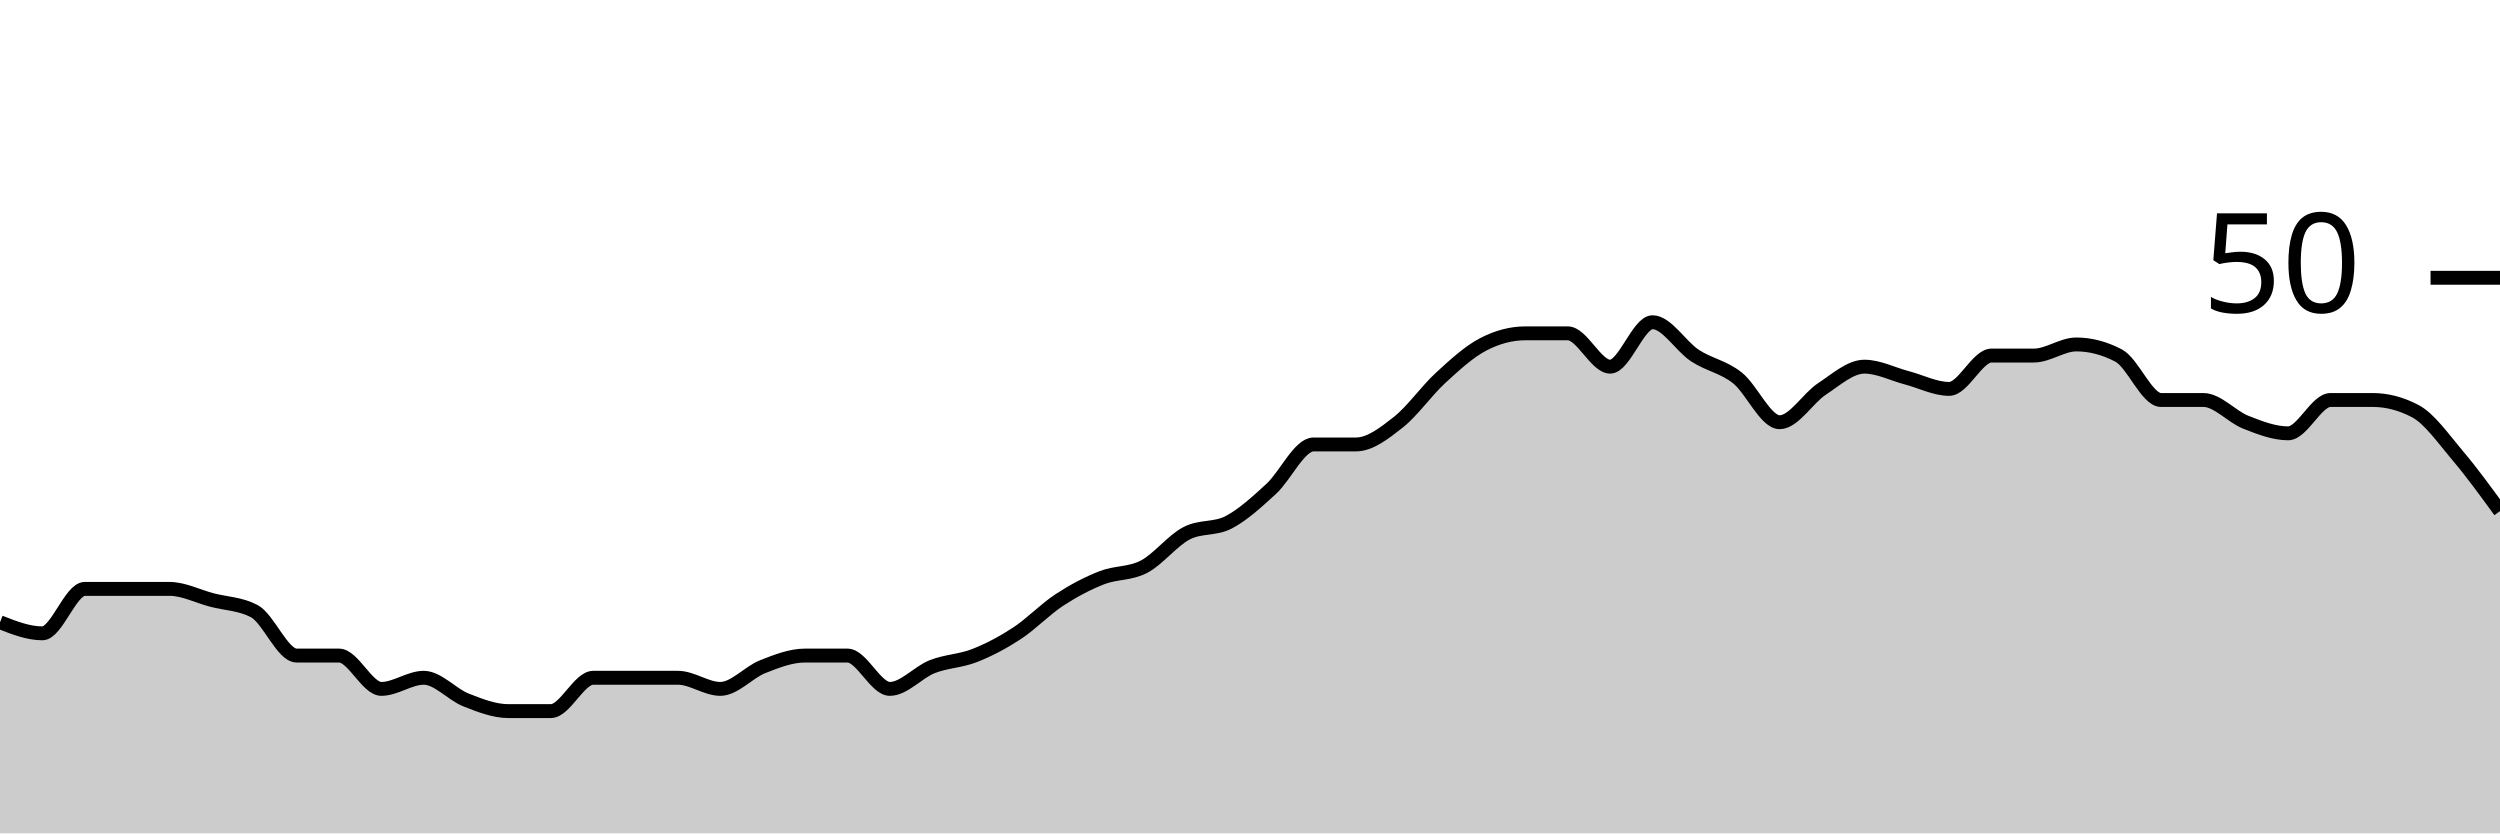
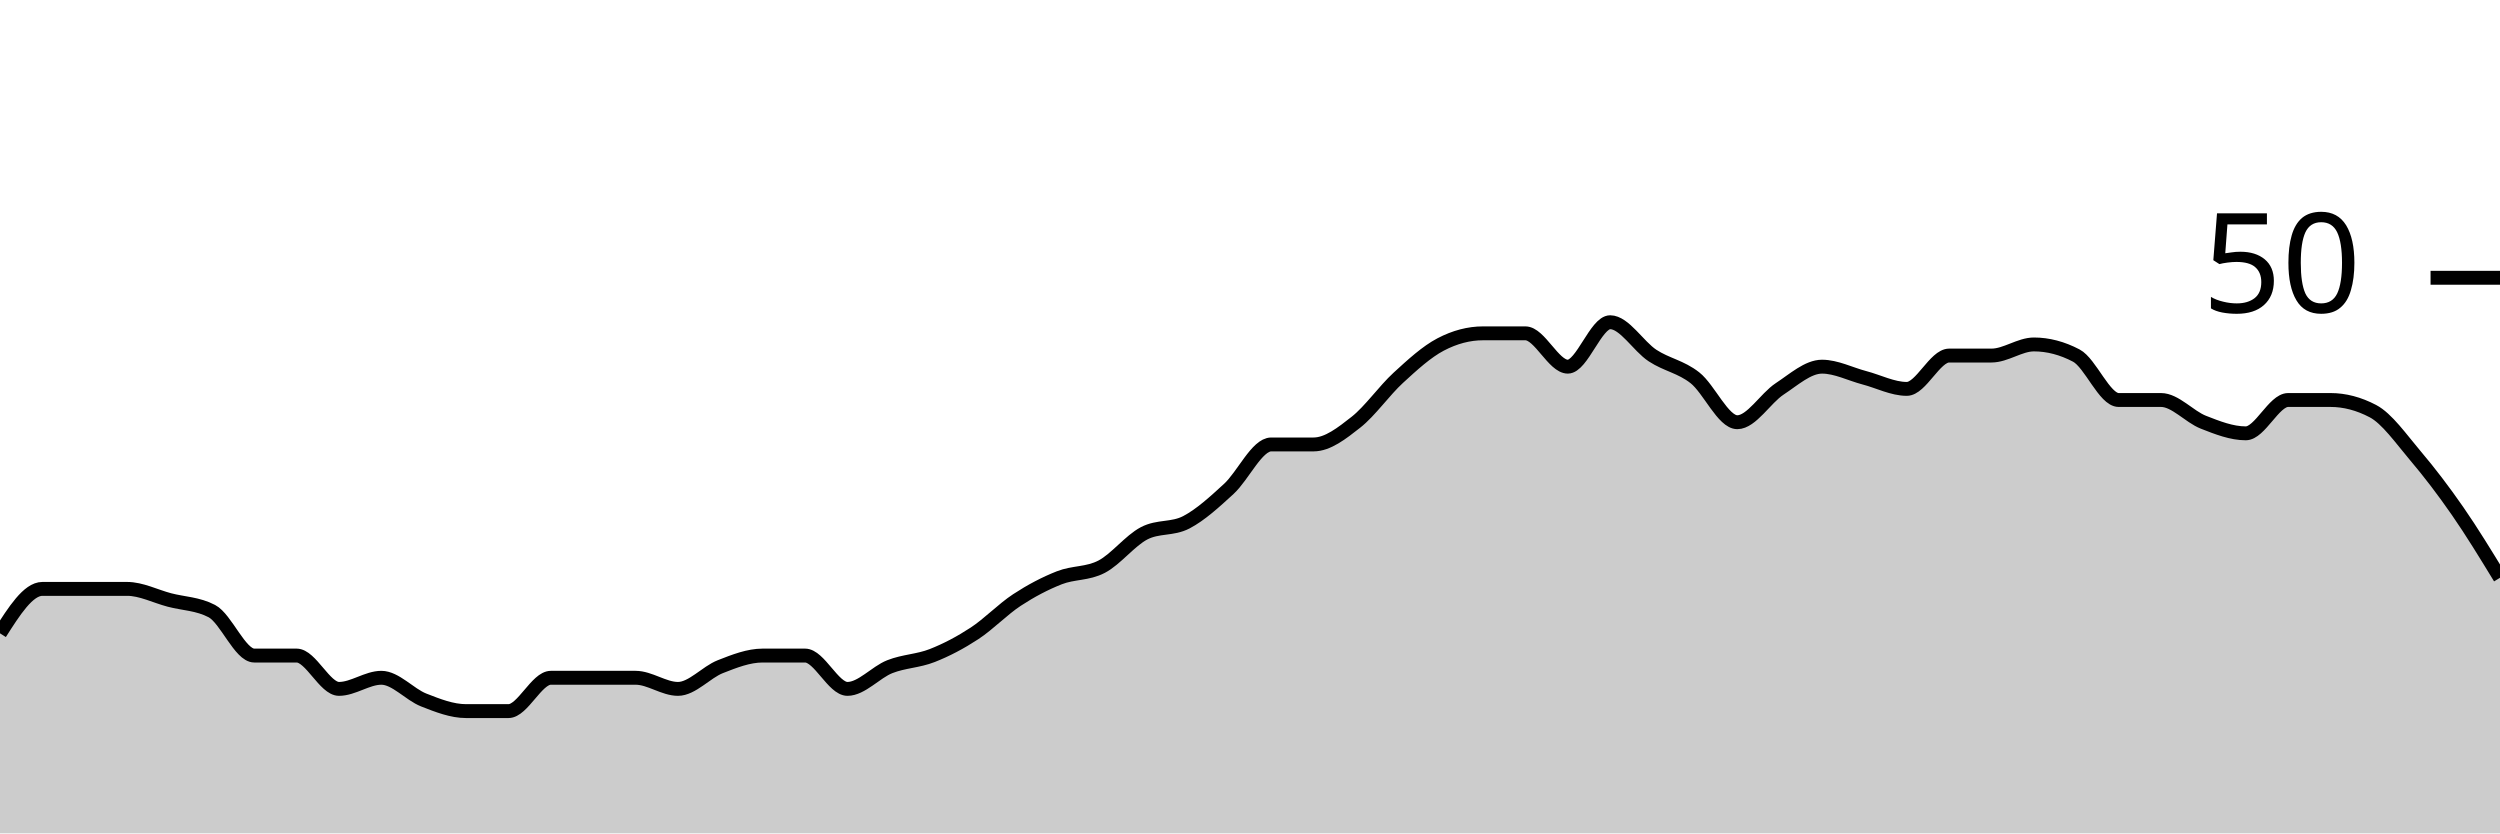
<svg xmlns="http://www.w3.org/2000/svg" viewBox="0 0 180 60">
  <g transform="translate(0,20)">
-     <path class="area" fill="rgba(0, 0, 0, 0.2)" d="M0,24.8C1.017,25.2,2.034,25.6,3.051,25.6C4.068,25.6,5.085,22.4,6.102,22.4C7.119,22.4,8.136,22.4,9.153,22.4C10.169,22.4,11.186,22.4,12.203,22.4C13.22,22.4,14.237,22.933,15.254,23.2C16.271,23.467,17.288,23.467,18.305,24C19.322,24.533,20.339,27.2,21.356,27.2C22.373,27.2,23.39,27.2,24.407,27.2C25.424,27.2,26.441,29.6,27.458,29.6C28.475,29.6,29.492,28.8,30.508,28.8C31.525,28.8,32.542,30,33.559,30.4C34.576,30.8,35.593,31.2,36.61,31.2C37.627,31.2,38.644,31.2,39.661,31.2C40.678,31.2,41.695,28.8,42.712,28.8C43.729,28.8,44.746,28.8,45.763,28.8C46.78,28.8,47.797,28.8,48.814,28.8C49.831,28.8,50.847,29.6,51.864,29.6C52.881,29.6,53.898,28.4,54.915,28C55.932,27.6,56.949,27.2,57.966,27.2C58.983,27.2,60,27.2,61.017,27.2C62.034,27.2,63.051,29.6,64.068,29.6C65.085,29.6,66.102,28.4,67.119,28C68.136,27.6,69.153,27.6,70.169,27.2C71.186,26.8,72.203,26.267,73.22,25.6C74.237,24.933,75.254,23.867,76.271,23.2C77.288,22.533,78.305,22,79.322,21.6C80.339,21.2,81.356,21.333,82.373,20.8C83.39,20.267,84.407,18.933,85.424,18.4C86.441,17.867,87.458,18.133,88.475,17.6C89.492,17.067,90.508,16.133,91.525,15.2C92.542,14.267,93.559,12,94.576,12C95.593,12,96.61,12,97.627,12C98.644,12,99.661,11.2,100.678,10.4C101.695,9.6,102.712,8.133,103.729,7.2C104.746,6.267,105.763,5.333,106.78,4.8C107.797,4.267,108.814,4,109.831,4C110.847,4,111.864,4,112.881,4C113.898,4,114.915,6.4,115.932,6.4C116.949,6.4,117.966,3.2,118.983,3.2C120,3.2,121.017,4.933,122.034,5.6C123.051,6.267,124.068,6.4,125.085,7.2C126.102,8,127.119,10.4,128.136,10.4C129.153,10.4,130.169,8.667,131.186,8C132.203,7.333,133.22,6.4,134.237,6.4C135.254,6.4,136.271,6.933,137.288,7.2C138.305,7.467,139.322,8,140.339,8C141.356,8,142.373,5.6,143.39,5.6C144.407,5.6,145.424,5.6,146.441,5.6C147.458,5.6,148.475,4.8,149.492,4.8C150.508,4.8,151.525,5.067,152.542,5.6C153.559,6.133,154.576,8.8,155.593,8.8C156.61,8.8,157.627,8.8,158.644,8.8C159.661,8.8,160.678,10,161.695,10.4C162.712,10.8,163.729,11.2,164.746,11.2C165.763,11.2,166.78,8.8,167.797,8.8C168.814,8.8,169.831,8.8,170.847,8.8C171.864,8.8,172.881,9.067,173.898,9.6C174.915,10.133,175.932,11.6,176.949,12.8C177.966,14,178.983,15.4,180,16.8L180,40C178.983,40,177.966,40,176.949,40C175.932,40,174.915,40,173.898,40C172.881,40,171.864,40,170.847,40C169.831,40,168.814,40,167.797,40C166.78,40,165.763,40,164.746,40C163.729,40,162.712,40,161.695,40C160.678,40,159.661,40,158.644,40C157.627,40,156.61,40,155.593,40C154.576,40,153.559,40,152.542,40C151.525,40,150.508,40,149.492,40C148.475,40,147.458,40,146.441,40C145.424,40,144.407,40,143.39,40C142.373,40,141.356,40,140.339,40C139.322,40,138.305,40,137.288,40C136.271,40,135.254,40,134.237,40C133.22,40,132.203,40,131.186,40C130.169,40,129.153,40,128.136,40C127.119,40,126.102,40,125.085,40C124.068,40,123.051,40,122.034,40C121.017,40,120,40,118.983,40C117.966,40,116.949,40,115.932,40C114.915,40,113.898,40,112.881,40C111.864,40,110.847,40,109.831,40C108.814,40,107.797,40,106.78,40C105.763,40,104.746,40,103.729,40C102.712,40,101.695,40,100.678,40C99.661,40,98.644,40,97.627,40C96.61,40,95.593,40,94.576,40C93.559,40,92.542,40,91.525,40C90.508,40,89.492,40,88.475,40C87.458,40,86.441,40,85.424,40C84.407,40,83.39,40,82.373,40C81.356,40,80.339,40,79.322,40C78.305,40,77.288,40,76.271,40C75.254,40,74.237,40,73.22,40C72.203,40,71.186,40,70.169,40C69.153,40,68.136,40,67.119,40C66.102,40,65.085,40,64.068,40C63.051,40,62.034,40,61.017,40C60,40,58.983,40,57.966,40C56.949,40,55.932,40,54.915,40C53.898,40,52.881,40,51.864,40C50.847,40,49.831,40,48.814,40C47.797,40,46.78,40,45.763,40C44.746,40,43.729,40,42.712,40C41.695,40,40.678,40,39.661,40C38.644,40,37.627,40,36.61,40C35.593,40,34.576,40,33.559,40C32.542,40,31.525,40,30.508,40C29.492,40,28.475,40,27.458,40C26.441,40,25.424,40,24.407,40C23.39,40,22.373,40,21.356,40C20.339,40,19.322,40,18.305,40C17.288,40,16.271,40,15.254,40C14.237,40,13.22,40,12.203,40C11.186,40,10.169,40,9.153,40C8.136,40,7.119,40,6.102,40C5.085,40,4.068,40,3.051,40C2.034,40,1.017,40,0,40Z" />
-     <path class="line" stroke="black" fill="none" d="M0,24.8C1.017,25.2,2.034,25.6,3.051,25.6C4.068,25.6,5.085,22.4,6.102,22.4C7.119,22.4,8.136,22.4,9.153,22.4C10.169,22.4,11.186,22.4,12.203,22.4C13.22,22.4,14.237,22.933,15.254,23.2C16.271,23.467,17.288,23.467,18.305,24C19.322,24.533,20.339,27.2,21.356,27.2C22.373,27.2,23.39,27.2,24.407,27.2C25.424,27.2,26.441,29.6,27.458,29.6C28.475,29.6,29.492,28.8,30.508,28.8C31.525,28.8,32.542,30,33.559,30.4C34.576,30.8,35.593,31.2,36.61,31.2C37.627,31.2,38.644,31.2,39.661,31.2C40.678,31.2,41.695,28.8,42.712,28.8C43.729,28.8,44.746,28.8,45.763,28.8C46.78,28.8,47.797,28.8,48.814,28.8C49.831,28.8,50.847,29.6,51.864,29.6C52.881,29.6,53.898,28.4,54.915,28C55.932,27.6,56.949,27.2,57.966,27.2C58.983,27.2,60,27.2,61.017,27.2C62.034,27.2,63.051,29.6,64.068,29.6C65.085,29.6,66.102,28.4,67.119,28C68.136,27.6,69.153,27.6,70.169,27.2C71.186,26.8,72.203,26.267,73.22,25.6C74.237,24.933,75.254,23.867,76.271,23.2C77.288,22.533,78.305,22,79.322,21.6C80.339,21.2,81.356,21.333,82.373,20.8C83.39,20.267,84.407,18.933,85.424,18.4C86.441,17.867,87.458,18.133,88.475,17.6C89.492,17.067,90.508,16.133,91.525,15.2C92.542,14.267,93.559,12,94.576,12C95.593,12,96.61,12,97.627,12C98.644,12,99.661,11.2,100.678,10.4C101.695,9.6,102.712,8.133,103.729,7.2C104.746,6.267,105.763,5.333,106.78,4.8C107.797,4.267,108.814,4,109.831,4C110.847,4,111.864,4,112.881,4C113.898,4,114.915,6.4,115.932,6.4C116.949,6.4,117.966,3.2,118.983,3.2C120,3.2,121.017,4.933,122.034,5.6C123.051,6.267,124.068,6.4,125.085,7.2C126.102,8,127.119,10.4,128.136,10.4C129.153,10.4,130.169,8.667,131.186,8C132.203,7.333,133.22,6.4,134.237,6.4C135.254,6.4,136.271,6.933,137.288,7.2C138.305,7.467,139.322,8,140.339,8C141.356,8,142.373,5.6,143.39,5.6C144.407,5.6,145.424,5.6,146.441,5.6C147.458,5.6,148.475,4.8,149.492,4.8C150.508,4.8,151.525,5.067,152.542,5.6C153.559,6.133,154.576,8.8,155.593,8.8C156.61,8.8,157.627,8.8,158.644,8.8C159.661,8.8,160.678,10,161.695,10.4C162.712,10.8,163.729,11.2,164.746,11.2C165.763,11.2,166.78,8.8,167.797,8.8C168.814,8.8,169.831,8.8,170.847,8.8C171.864,8.8,172.881,9.067,173.898,9.6C174.915,10.133,175.932,11.6,176.949,12.8C177.966,14,178.983,15.4,180,16.8" />
+     <path class="area" fill="rgba(0, 0, 0, 0.2)" d="M0,25.6C1.017,24,2.034,22.4,3.051,22.4C4.068,22.4,5.085,22.4,6.102,22.4C7.119,22.4,8.136,22.4,9.153,22.4C10.169,22.4,11.186,22.933,12.203,23.2C13.22,23.467,14.237,23.467,15.254,24C16.271,24.533,17.288,27.2,18.305,27.2C19.322,27.2,20.339,27.2,21.356,27.2C22.373,27.2,23.39,29.6,24.407,29.6C25.424,29.6,26.441,28.8,27.458,28.8C28.475,28.8,29.492,30,30.508,30.4C31.525,30.8,32.542,31.2,33.559,31.2C34.576,31.2,35.593,31.2,36.61,31.2C37.627,31.2,38.644,28.8,39.661,28.8C40.678,28.8,41.695,28.8,42.712,28.8C43.729,28.8,44.746,28.8,45.763,28.8C46.78,28.8,47.797,29.6,48.814,29.6C49.831,29.6,50.847,28.4,51.864,28C52.881,27.6,53.898,27.2,54.915,27.2C55.932,27.2,56.949,27.2,57.966,27.2C58.983,27.2,60,29.6,61.017,29.6C62.034,29.6,63.051,28.4,64.068,28C65.085,27.6,66.102,27.6,67.119,27.2C68.136,26.8,69.153,26.267,70.169,25.6C71.186,24.933,72.203,23.867,73.22,23.2C74.237,22.533,75.254,22,76.271,21.6C77.288,21.2,78.305,21.333,79.322,20.8C80.339,20.267,81.356,18.933,82.373,18.4C83.39,17.867,84.407,18.133,85.424,17.6C86.441,17.067,87.458,16.133,88.475,15.2C89.492,14.267,90.508,12,91.525,12C92.542,12,93.559,12,94.576,12C95.593,12,96.61,11.2,97.627,10.4C98.644,9.6,99.661,8.133,100.678,7.2C101.695,6.267,102.712,5.333,103.729,4.8C104.746,4.267,105.763,4,106.78,4C107.797,4,108.814,4,109.831,4C110.847,4,111.864,6.4,112.881,6.4C113.898,6.4,114.915,3.2,115.932,3.2C116.949,3.2,117.966,4.933,118.983,5.6C120,6.267,121.017,6.4,122.034,7.2C123.051,8,124.068,10.4,125.085,10.4C126.102,10.4,127.119,8.667,128.136,8C129.153,7.333,130.169,6.4,131.186,6.4C132.203,6.4,133.22,6.933,134.237,7.2C135.254,7.467,136.271,8,137.288,8C138.305,8,139.322,5.6,140.339,5.6C141.356,5.6,142.373,5.6,143.39,5.6C144.407,5.6,145.424,4.8,146.441,4.8C147.458,4.8,148.475,5.067,149.492,5.6C150.508,6.133,151.525,8.8,152.542,8.8C153.559,8.8,154.576,8.8,155.593,8.8C156.61,8.8,157.627,10,158.644,10.4C159.661,10.8,160.678,11.2,161.695,11.2C162.712,11.2,163.729,8.8,164.746,8.8C165.763,8.8,166.78,8.8,167.797,8.8C168.814,8.8,169.831,9.067,170.847,9.6C171.864,10.133,172.881,11.6,173.898,12.8C174.915,14,175.932,15.333,176.949,16.8C177.966,18.267,178.983,19.933,180,21.6L180,40C178.983,40,177.966,40,176.949,40C175.932,40,174.915,40,173.898,40C172.881,40,171.864,40,170.847,40C169.831,40,168.814,40,167.797,40C166.78,40,165.763,40,164.746,40C163.729,40,162.712,40,161.695,40C160.678,40,159.661,40,158.644,40C157.627,40,156.61,40,155.593,40C154.576,40,153.559,40,152.542,40C151.525,40,150.508,40,149.492,40C148.475,40,147.458,40,146.441,40C145.424,40,144.407,40,143.39,40C142.373,40,141.356,40,140.339,40C139.322,40,138.305,40,137.288,40C136.271,40,135.254,40,134.237,40C133.22,40,132.203,40,131.186,40C130.169,40,129.153,40,128.136,40C127.119,40,126.102,40,125.085,40C124.068,40,123.051,40,122.034,40C121.017,40,120,40,118.983,40C117.966,40,116.949,40,115.932,40C114.915,40,113.898,40,112.881,40C111.864,40,110.847,40,109.831,40C108.814,40,107.797,40,106.78,40C105.763,40,104.746,40,103.729,40C102.712,40,101.695,40,100.678,40C99.661,40,98.644,40,97.627,40C96.61,40,95.593,40,94.576,40C93.559,40,92.542,40,91.525,40C90.508,40,89.492,40,88.475,40C87.458,40,86.441,40,85.424,40C84.407,40,83.39,40,82.373,40C81.356,40,80.339,40,79.322,40C78.305,40,77.288,40,76.271,40C75.254,40,74.237,40,73.22,40C72.203,40,71.186,40,70.169,40C69.153,40,68.136,40,67.119,40C66.102,40,65.085,40,64.068,40C63.051,40,62.034,40,61.017,40C60,40,58.983,40,57.966,40C56.949,40,55.932,40,54.915,40C53.898,40,52.881,40,51.864,40C50.847,40,49.831,40,48.814,40C47.797,40,46.78,40,45.763,40C44.746,40,43.729,40,42.712,40C41.695,40,40.678,40,39.661,40C38.644,40,37.627,40,36.61,40C35.593,40,34.576,40,33.559,40C32.542,40,31.525,40,30.508,40C29.492,40,28.475,40,27.458,40C26.441,40,25.424,40,24.407,40C23.39,40,22.373,40,21.356,40C20.339,40,19.322,40,18.305,40C17.288,40,16.271,40,15.254,40C14.237,40,13.22,40,12.203,40C11.186,40,10.169,40,9.153,40C8.136,40,7.119,40,6.102,40C5.085,40,4.068,40,3.051,40C2.034,40,1.017,40,0,40Z" />
+     <path class="line" stroke="black" fill="none" d="M0,25.6C1.017,24,2.034,22.4,3.051,22.4C4.068,22.4,5.085,22.4,6.102,22.4C7.119,22.4,8.136,22.4,9.153,22.4C10.169,22.4,11.186,22.933,12.203,23.2C13.22,23.467,14.237,23.467,15.254,24C16.271,24.533,17.288,27.2,18.305,27.2C19.322,27.2,20.339,27.2,21.356,27.2C22.373,27.2,23.39,29.6,24.407,29.6C25.424,29.6,26.441,28.8,27.458,28.8C28.475,28.8,29.492,30,30.508,30.4C31.525,30.8,32.542,31.2,33.559,31.2C34.576,31.2,35.593,31.2,36.61,31.2C37.627,31.2,38.644,28.8,39.661,28.8C40.678,28.8,41.695,28.8,42.712,28.8C43.729,28.8,44.746,28.8,45.763,28.8C46.78,28.8,47.797,29.6,48.814,29.6C49.831,29.6,50.847,28.4,51.864,28C52.881,27.6,53.898,27.2,54.915,27.2C55.932,27.2,56.949,27.2,57.966,27.2C58.983,27.2,60,29.6,61.017,29.6C62.034,29.6,63.051,28.4,64.068,28C65.085,27.6,66.102,27.6,67.119,27.2C68.136,26.8,69.153,26.267,70.169,25.6C71.186,24.933,72.203,23.867,73.22,23.2C74.237,22.533,75.254,22,76.271,21.6C77.288,21.2,78.305,21.333,79.322,20.8C80.339,20.267,81.356,18.933,82.373,18.4C83.39,17.867,84.407,18.133,85.424,17.6C86.441,17.067,87.458,16.133,88.475,15.2C89.492,14.267,90.508,12,91.525,12C92.542,12,93.559,12,94.576,12C95.593,12,96.61,11.2,97.627,10.4C98.644,9.6,99.661,8.133,100.678,7.2C101.695,6.267,102.712,5.333,103.729,4.8C104.746,4.267,105.763,4,106.78,4C107.797,4,108.814,4,109.831,4C110.847,4,111.864,6.4,112.881,6.4C113.898,6.4,114.915,3.2,115.932,3.2C116.949,3.2,117.966,4.933,118.983,5.6C120,6.267,121.017,6.4,122.034,7.2C123.051,8,124.068,10.4,125.085,10.4C126.102,10.4,127.119,8.667,128.136,8C129.153,7.333,130.169,6.4,131.186,6.4C132.203,6.4,133.22,6.933,134.237,7.2C135.254,7.467,136.271,8,137.288,8C138.305,8,139.322,5.6,140.339,5.6C141.356,5.6,142.373,5.6,143.39,5.6C144.407,5.6,145.424,4.8,146.441,4.8C147.458,4.8,148.475,5.067,149.492,5.6C150.508,6.133,151.525,8.8,152.542,8.8C153.559,8.8,154.576,8.8,155.593,8.8C156.61,8.8,157.627,10,158.644,10.4C159.661,10.8,160.678,11.2,161.695,11.2C162.712,11.2,163.729,8.8,164.746,8.8C165.763,8.8,166.78,8.8,167.797,8.8C168.814,8.8,169.831,9.067,170.847,9.6C171.864,10.133,172.881,11.6,173.898,12.8C174.915,14,175.932,15.333,176.949,16.8C177.966,18.267,178.983,19.933,180,21.6" />
    <path class="axis-ceiling" stroke-width="1" stroke="black" fill="none" d="M175,0L180,0" />
    <text class="axis-ceiling-label" font-family="sans-serif" text-anchor="end" font-size="10px" x="170" y="2.5">50</text>
  </g>
</svg>
